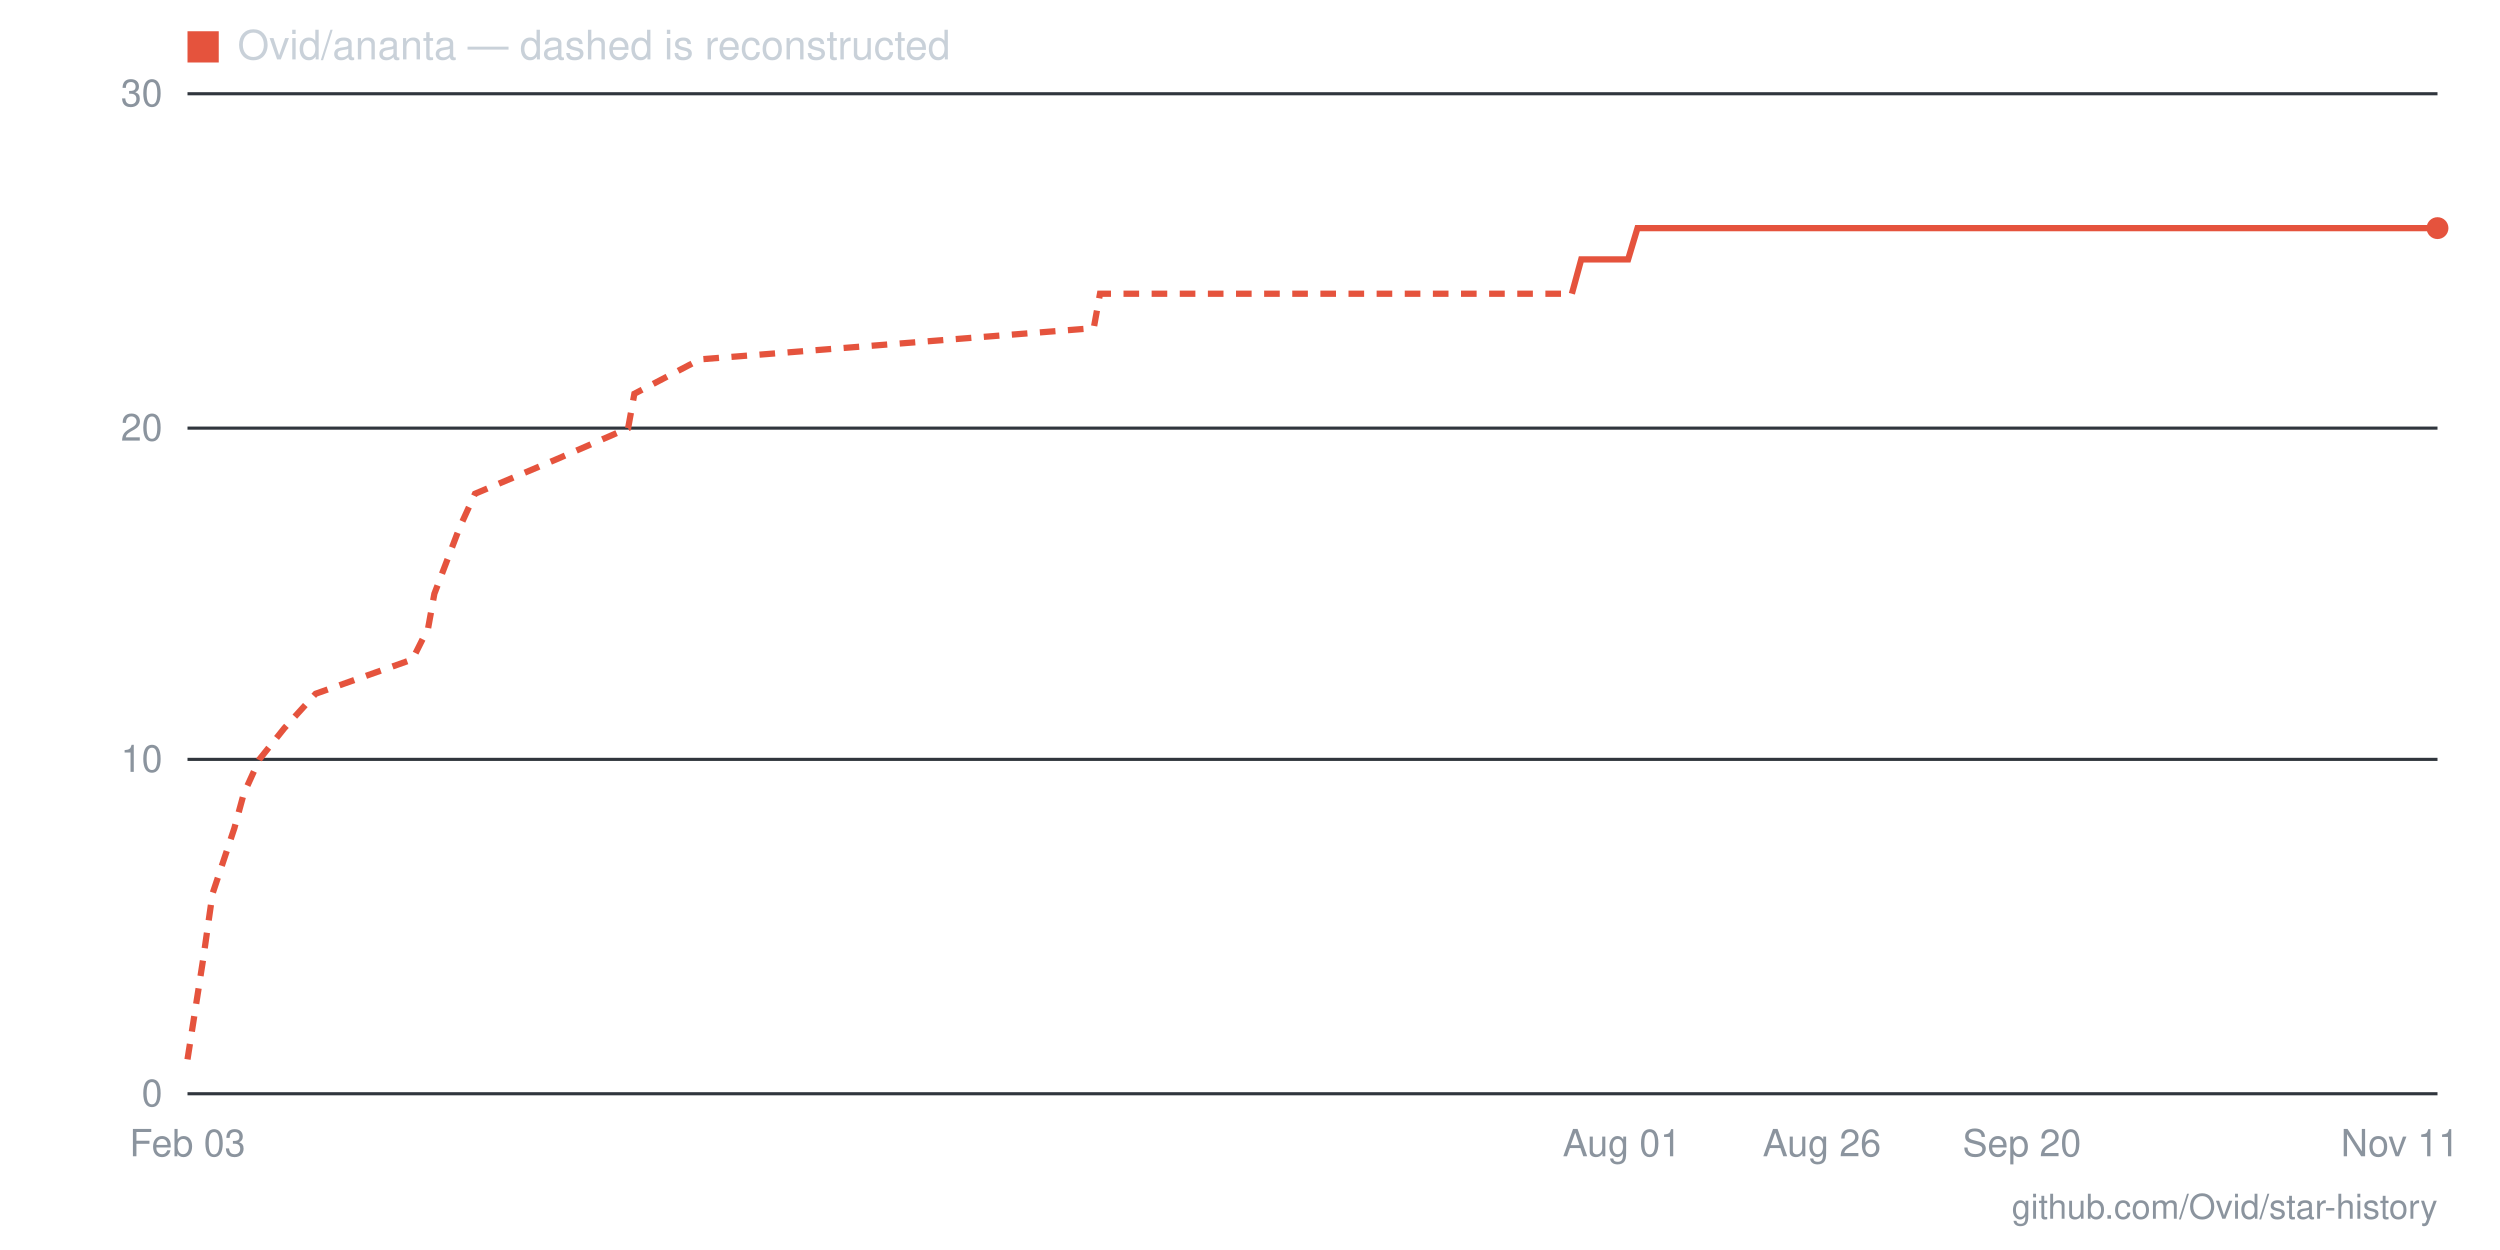
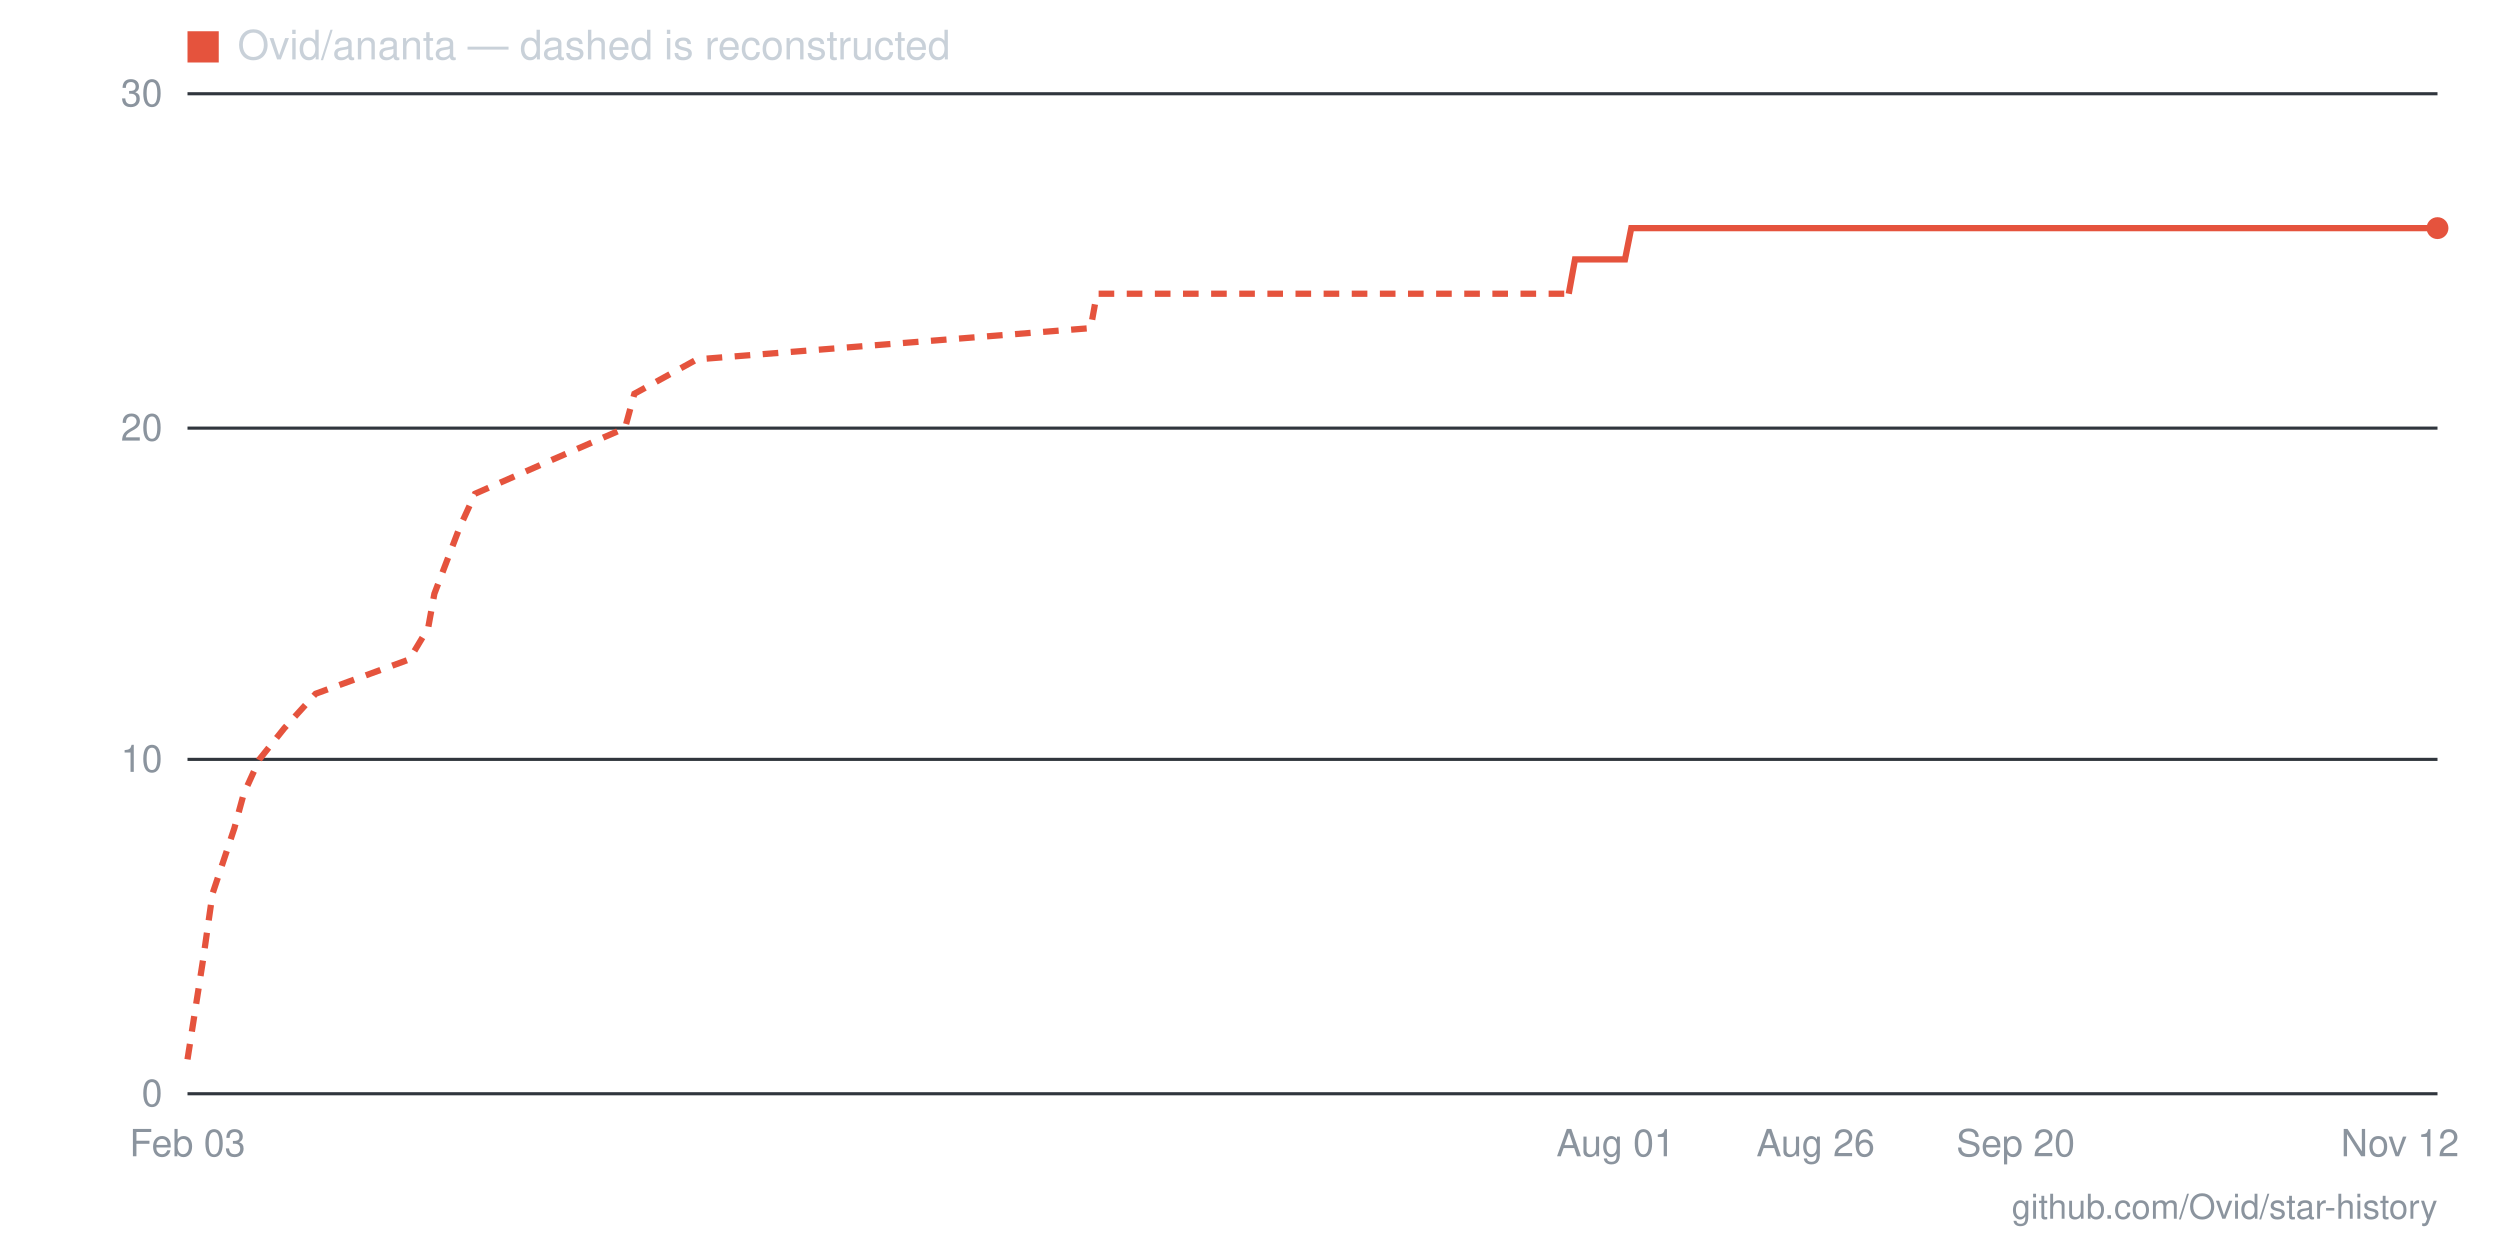
- <svg xmlns="http://www.w3.org/2000/svg" viewBox="0 0 800 400" width="800" height="400" role="img" aria-label="Star history for Ovid/ananta: 26 stars as of 2026-11-11">
+ <svg xmlns="http://www.w3.org/2000/svg" viewBox="0 0 800 400" width="800" height="400" role="img" aria-label="Star history for Ovid/ananta: 26 stars as of 2026-11-12">
  <line x1="60" y1="350" x2="780" y2="350" stroke="#30363d" stroke-width="1" />
  <text x="52" y="354" text-anchor="end" font-family="-apple-system,BlinkMacSystemFont,'Segoe UI',Helvetica,Arial,sans-serif" font-size="12" fill="#8b949e">0</text>
  <line x1="60" y1="243" x2="780" y2="243" stroke="#30363d" stroke-width="1" />
  <text x="52" y="247" text-anchor="end" font-family="-apple-system,BlinkMacSystemFont,'Segoe UI',Helvetica,Arial,sans-serif" font-size="12" fill="#8b949e">10</text>
  <line x1="60" y1="137" x2="780" y2="137" stroke="#30363d" stroke-width="1" />
  <text x="52" y="141" text-anchor="end" font-family="-apple-system,BlinkMacSystemFont,'Segoe UI',Helvetica,Arial,sans-serif" font-size="12" fill="#8b949e">20</text>
  <line x1="60" y1="30" x2="780" y2="30" stroke="#30363d" stroke-width="1" />
  <text x="52" y="34" text-anchor="end" font-family="-apple-system,BlinkMacSystemFont,'Segoe UI',Helvetica,Arial,sans-serif" font-size="12" fill="#8b949e">30</text>
-   <text x="768" y="370" text-anchor="middle" font-family="-apple-system,BlinkMacSystemFont,'Segoe UI',Helvetica,Arial,sans-serif" font-size="12" fill="#8b949e">Nov 11</text>
-   <text x="647" y="370" text-anchor="middle" font-family="-apple-system,BlinkMacSystemFont,'Segoe UI',Helvetica,Arial,sans-serif" font-size="12" fill="#8b949e">Sep 20</text>
-   <text x="583" y="370" text-anchor="middle" font-family="-apple-system,BlinkMacSystemFont,'Segoe UI',Helvetica,Arial,sans-serif" font-size="12" fill="#8b949e">Aug 26</text>
-   <text x="519" y="370" text-anchor="middle" font-family="-apple-system,BlinkMacSystemFont,'Segoe UI',Helvetica,Arial,sans-serif" font-size="12" fill="#8b949e">Aug 01</text>
+   <text x="768" y="370" text-anchor="middle" font-family="-apple-system,BlinkMacSystemFont,'Segoe UI',Helvetica,Arial,sans-serif" font-size="12" fill="#8b949e">Nov 12</text>
+   <text x="645" y="370" text-anchor="middle" font-family="-apple-system,BlinkMacSystemFont,'Segoe UI',Helvetica,Arial,sans-serif" font-size="12" fill="#8b949e">Sep 20</text>
+   <text x="581" y="370" text-anchor="middle" font-family="-apple-system,BlinkMacSystemFont,'Segoe UI',Helvetica,Arial,sans-serif" font-size="12" fill="#8b949e">Aug 26</text>
+   <text x="517" y="370" text-anchor="middle" font-family="-apple-system,BlinkMacSystemFont,'Segoe UI',Helvetica,Arial,sans-serif" font-size="12" fill="#8b949e">Aug 01</text>
  <text x="60" y="370" text-anchor="middle" font-family="-apple-system,BlinkMacSystemFont,'Segoe UI',Helvetica,Arial,sans-serif" font-size="12" fill="#8b949e">Feb 03</text>
-   <polyline fill="none" stroke="#e5533d" stroke-width="2" stroke-dasharray="5 4" points="60,339 65,307 68,286 75,265 78,254 83,243 91,233 101,222 132,211 137,201 139,190 147,169 152,158 178,147 201,137 203,126 224,115 350,105 352,94 503,94" />
-   <polyline fill="none" stroke="#e5533d" stroke-width="2" points="503,94 506,83 508,83 511,83 514,83 516,83 519,83 521,83 524,73 526,73 529,73 531,73 534,73 537,73 539,73 542,73 544,73 547,73 549,73 552,73 555,73 557,73 560,73 562,73 565,73 567,73 570,73 572,73 575,73 578,73 580,73 583,73 585,73 588,73 590,73 593,73 596,73 598,73 601,73 603,73 606,73 608,73 611,73 613,73 616,73 619,73 621,73 624,73 626,73 629,73 631,73 634,73 637,73 639,73 642,73 644,73 647,73 649,73 652,73 654,73 657,73 660,73 662,73 665,73 667,73 670,73 672,73 675,73 678,73 680,73 683,73 685,73 688,73 690,73 693,73 695,73 698,73 701,73 703,73 706,73 708,73 711,73 713,73 716,73 719,73 721,73 724,73 726,73 729,73 731,73 734,73 736,73 739,73 742,73 744,73 747,73 749,73 752,73 754,73 757,73 760,73 762,73 765,73 767,73 770,73 772,73 775,73 777,73 780,73" />
+   <polyline fill="none" stroke="#e5533d" stroke-width="2" stroke-dasharray="5 4" points="60,339 65,307 68,286 75,265 78,254 83,243 91,233 101,222 131,211 137,201 139,190 147,169 152,158 177,147 200,137 203,126 223,115 349,105 351,94 502,94" />
+   <polyline fill="none" stroke="#e5533d" stroke-width="2" points="502,94 504,83 507,83 509,83 512,83 514,83 517,83 520,83 522,73 525,73 527,73 530,73 532,73 535,73 537,73 540,73 543,73 545,73 548,73 550,73 553,73 555,73 558,73 560,73 563,73 566,73 568,73 571,73 573,73 576,73 578,73 581,73 583,73 586,73 589,73 591,73 594,73 596,73 599,73 601,73 604,73 606,73 609,73 611,73 614,73 617,73 619,73 622,73 624,73 627,73 629,73 632,73 634,73 637,73 640,73 642,73 645,73 647,73 650,73 652,73 655,73 657,73 660,73 663,73 665,73 668,73 670,73 673,73 675,73 678,73 680,73 683,73 686,73 688,73 691,73 693,73 696,73 698,73 701,73 703,73 706,73 709,73 711,73 714,73 716,73 719,73 721,73 724,73 726,73 729,73 731,73 734,73 737,73 739,73 742,73 744,73 747,73 749,73 752,73 754,73 757,73 760,73 762,73 765,73 767,73 770,73 772,73 775,73 777,73 780,73" />
  <circle cx="780" cy="73" r="3.5" fill="#e5533d" />
  <rect x="60" y="10" width="10" height="10" fill="#e5533d" />
  <text x="76" y="19" font-family="-apple-system,BlinkMacSystemFont,'Segoe UI',Helvetica,Arial,sans-serif" font-size="13" fill="#c9d1d9">Ovid/ananta — dashed is reconstructed</text>
  <text x="780" y="390" text-anchor="end" font-family="-apple-system,BlinkMacSystemFont,'Segoe UI',Helvetica,Arial,sans-serif" font-size="11" fill="#8b949e">github.com/Ovid/star-history</text>
</svg>
